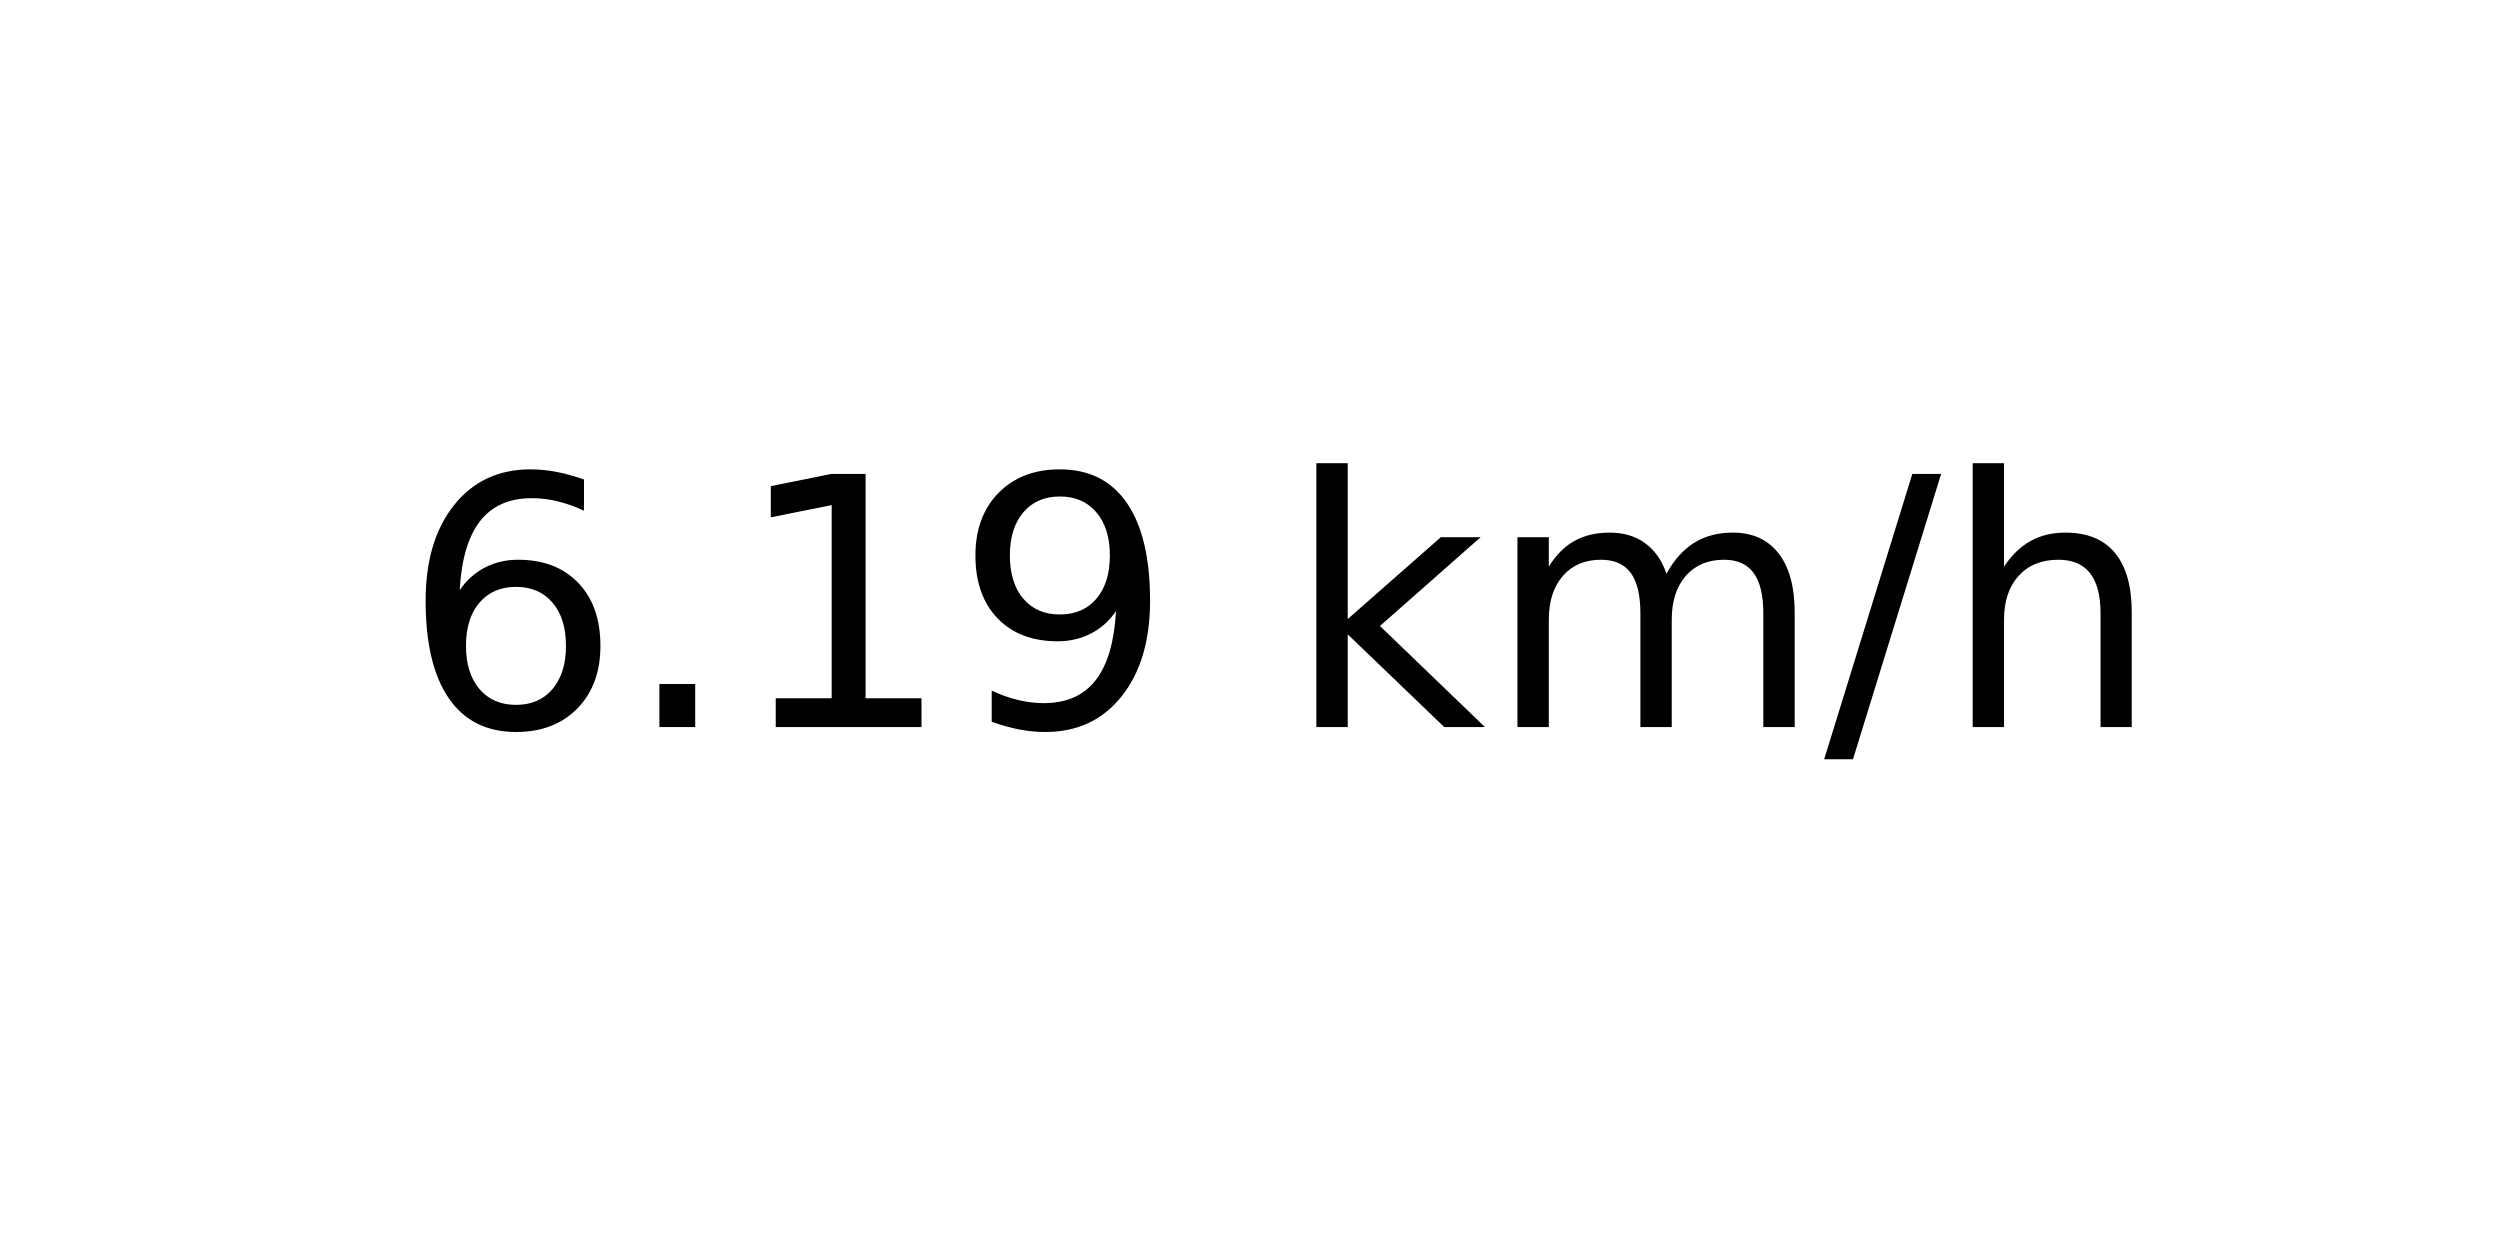
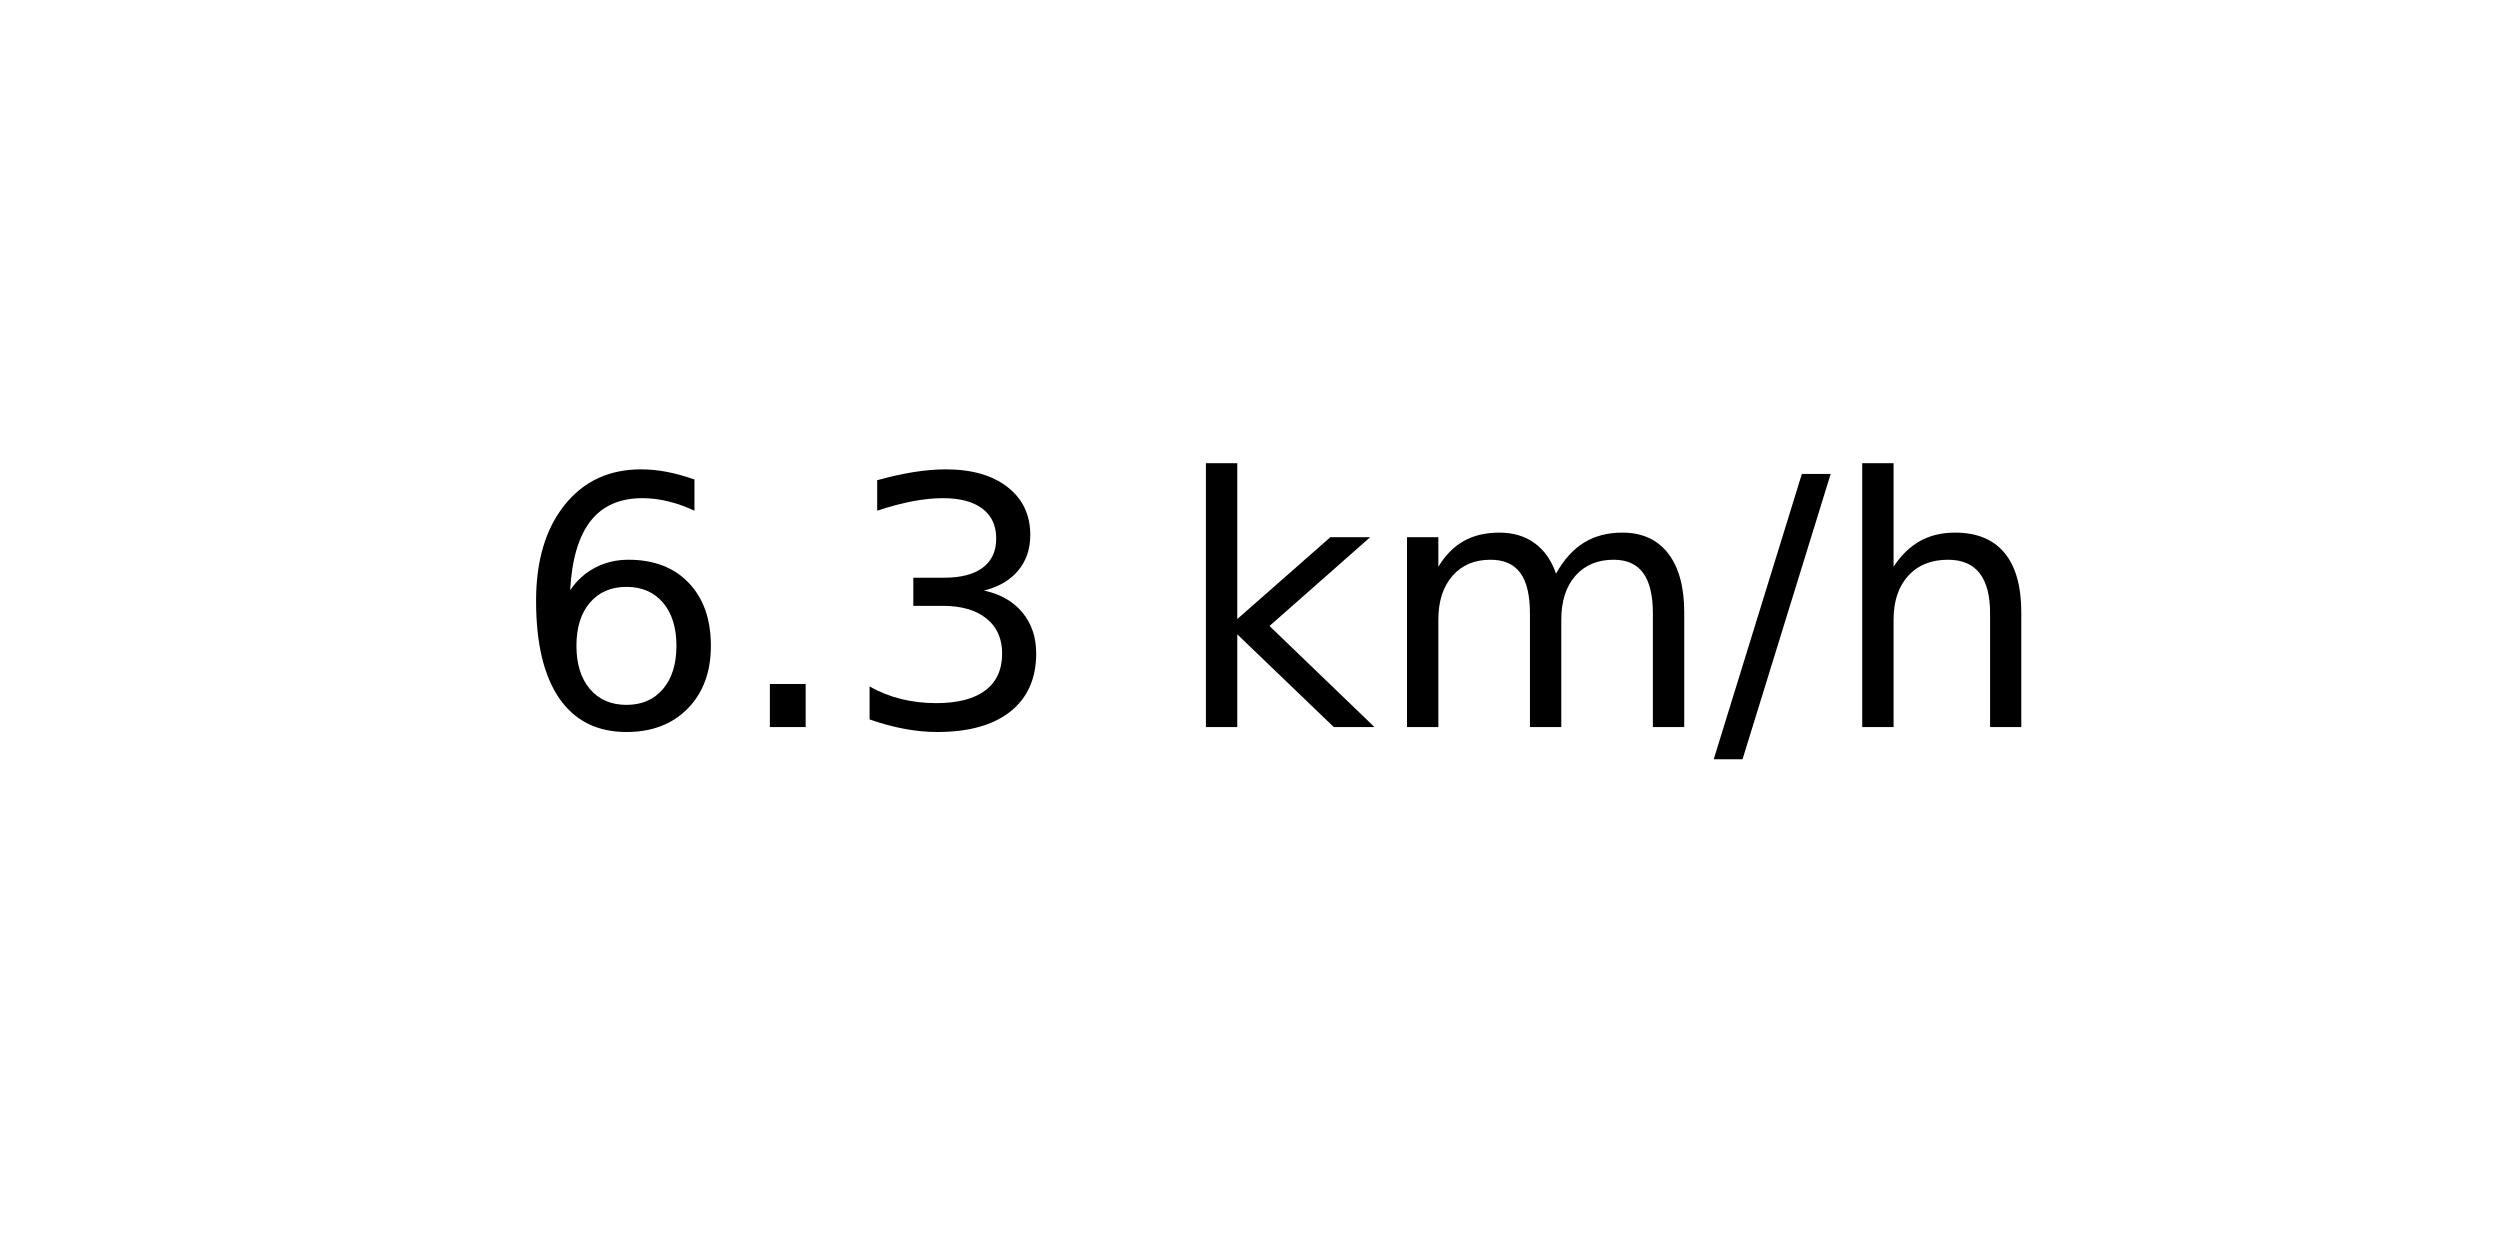
<svg xmlns="http://www.w3.org/2000/svg" xmlns:xlink="http://www.w3.org/1999/xlink" width="72pt" height="36pt" viewBox="0 0 72 36" version="1.1">
  <defs>
    <style type="text/css">*{stroke-linejoin: round; stroke-linecap: butt}</style>
  </defs>
  <g id="figure_1">
    <g id="axes_1">
      <g id="text_1">
-         <g transform="translate(11.55937 20.93937) scale(0.1 -0.1)">
+         <g transform="translate(14.74062 20.93937) scale(0.1 -0.1)">
          <defs>
            <path id="DejaVuSans-36" d="M 2113 2584  Q 1688 2584 1439 2293  Q 1191 2003 1191 1497  Q 1191 994 1439 701  Q 1688 409 2113 409  Q 2538 409 2786 701  Q 3034 994 3034 1497  Q 3034 2003 2786 2293  Q 2538 2584 2113 2584  z M 3366 4563  L 3366 3988  Q 3128 4100 2886 4159  Q 2644 4219 2406 4219  Q 1781 4219 1451 3797  Q 1122 3375 1075 2522  Q 1259 2794 1537 2939  Q 1816 3084 2150 3084  Q 2853 3084 3261 2657  Q 3669 2231 3669 1497  Q 3669 778 3244 343  Q 2819 -91 2113 -91  Q 1303 -91 875 529  Q 447 1150 447 2328  Q 447 3434 972 4092  Q 1497 4750 2381 4750  Q 2619 4750 2861 4703  Q 3103 4656 3366 4563  z " transform="scale(0.015625)" />
            <path id="DejaVuSans-2e" d="M 684 794  L 1344 794  L 1344 0  L 684 0  L 684 794  z " transform="scale(0.015625)" />
-             <path id="DejaVuSans-31" d="M 794 531  L 1825 531  L 1825 4091  L 703 3866  L 703 4441  L 1819 4666  L 2450 4666  L 2450 531  L 3481 531  L 3481 0  L 794 0  L 794 531  z " transform="scale(0.015625)" />
-             <path id="DejaVuSans-39" d="M 703 97  L 703 672  Q 941 559 1184 500  Q 1428 441 1663 441  Q 2288 441 2617 861  Q 2947 1281 2994 2138  Q 2813 1869 2534 1725  Q 2256 1581 1919 1581  Q 1219 1581 811 2004  Q 403 2428 403 3163  Q 403 3881 828 4315  Q 1253 4750 1959 4750  Q 2769 4750 3195 4129  Q 3622 3509 3622 2328  Q 3622 1225 3098 567  Q 2575 -91 1691 -91  Q 1453 -91 1209 -44  Q 966 3 703 97  z M 1959 2075  Q 2384 2075 2632 2365  Q 2881 2656 2881 3163  Q 2881 3666 2632 3958  Q 2384 4250 1959 4250  Q 1534 4250 1286 3958  Q 1038 3666 1038 3163  Q 1038 2656 1286 2365  Q 1534 2075 1959 2075  z " transform="scale(0.015625)" />
+             <path id="DejaVuSans-33" d="M 2597 2516  Q 3050 2419 3304 2112  Q 3559 1806 3559 1356  Q 3559 666 3084 287  Q 2609 -91 1734 -91  Q 1441 -91 1130 -33  Q 819 25 488 141  L 488 750  Q 750 597 1062 519  Q 1375 441 1716 441  Q 2309 441 2620 675  Q 2931 909 2931 1356  Q 2931 1769 2642 2001  Q 2353 2234 1838 2234  L 1294 2234  L 1294 2753  L 1863 2753  Q 2328 2753 2575 2939  Q 2822 3125 2822 3475  Q 2822 3834 2567 4026  Q 2313 4219 1838 4219  Q 1578 4219 1281 4162  Q 984 4106 628 3988  L 628 4550  Q 988 4650 1302 4700  Q 1616 4750 1894 4750  Q 2613 4750 3031 4423  Q 3450 4097 3450 3541  Q 3450 3153 3228 2886  Q 3006 2619 2597 2516  z " transform="scale(0.015625)" />
            <path id="DejaVuSans-20" transform="scale(0.015625)" />
            <path id="DejaVuSans-6b" d="M 581 4863  L 1159 4863  L 1159 1991  L 2875 3500  L 3609 3500  L 1753 1863  L 3688 0  L 2938 0  L 1159 1709  L 1159 0  L 581 0  L 581 4863  z " transform="scale(0.015625)" />
            <path id="DejaVuSans-6d" d="M 3328 2828  Q 3544 3216 3844 3400  Q 4144 3584 4550 3584  Q 5097 3584 5394 3201  Q 5691 2819 5691 2113  L 5691 0  L 5113 0  L 5113 2094  Q 5113 2597 4934 2840  Q 4756 3084 4391 3084  Q 3944 3084 3684 2787  Q 3425 2491 3425 1978  L 3425 0  L 2847 0  L 2847 2094  Q 2847 2600 2669 2842  Q 2491 3084 2119 3084  Q 1678 3084 1418 2786  Q 1159 2488 1159 1978  L 1159 0  L 581 0  L 581 3500  L 1159 3500  L 1159 2956  Q 1356 3278 1631 3431  Q 1906 3584 2284 3584  Q 2666 3584 2933 3390  Q 3200 3197 3328 2828  z " transform="scale(0.015625)" />
            <path id="DejaVuSans-2f" d="M 1625 4666  L 2156 4666  L 531 -594  L 0 -594  L 1625 4666  z " transform="scale(0.015625)" />
            <path id="DejaVuSans-68" d="M 3513 2113  L 3513 0  L 2938 0  L 2938 2094  Q 2938 2591 2744 2837  Q 2550 3084 2163 3084  Q 1697 3084 1428 2787  Q 1159 2491 1159 1978  L 1159 0  L 581 0  L 581 4863  L 1159 4863  L 1159 2956  Q 1366 3272 1645 3428  Q 1925 3584 2291 3584  Q 2894 3584 3203 3211  Q 3513 2838 3513 2113  z " transform="scale(0.015625)" />
          </defs>
          <use xlink:href="#DejaVuSans-36" />
          <use xlink:href="#DejaVuSans-2e" x="63.623" />
-           <use xlink:href="#DejaVuSans-31" x="95.41" />
-           <use xlink:href="#DejaVuSans-39" x="159.033" />
-           <use xlink:href="#DejaVuSans-20" x="222.656" />
-           <use xlink:href="#DejaVuSans-6b" x="254.443" />
-           <use xlink:href="#DejaVuSans-6d" x="312.354" />
-           <use xlink:href="#DejaVuSans-2f" x="409.766" />
-           <use xlink:href="#DejaVuSans-68" x="443.457" />
+           <use xlink:href="#DejaVuSans-33" x="95.41" />
+           <use xlink:href="#DejaVuSans-20" x="159.033" />
+           <use xlink:href="#DejaVuSans-6b" x="190.82" />
+           <use xlink:href="#DejaVuSans-6d" x="248.73" />
+           <use xlink:href="#DejaVuSans-2f" x="346.143" />
+           <use xlink:href="#DejaVuSans-68" x="379.834" />
        </g>
      </g>
    </g>
  </g>
</svg>
